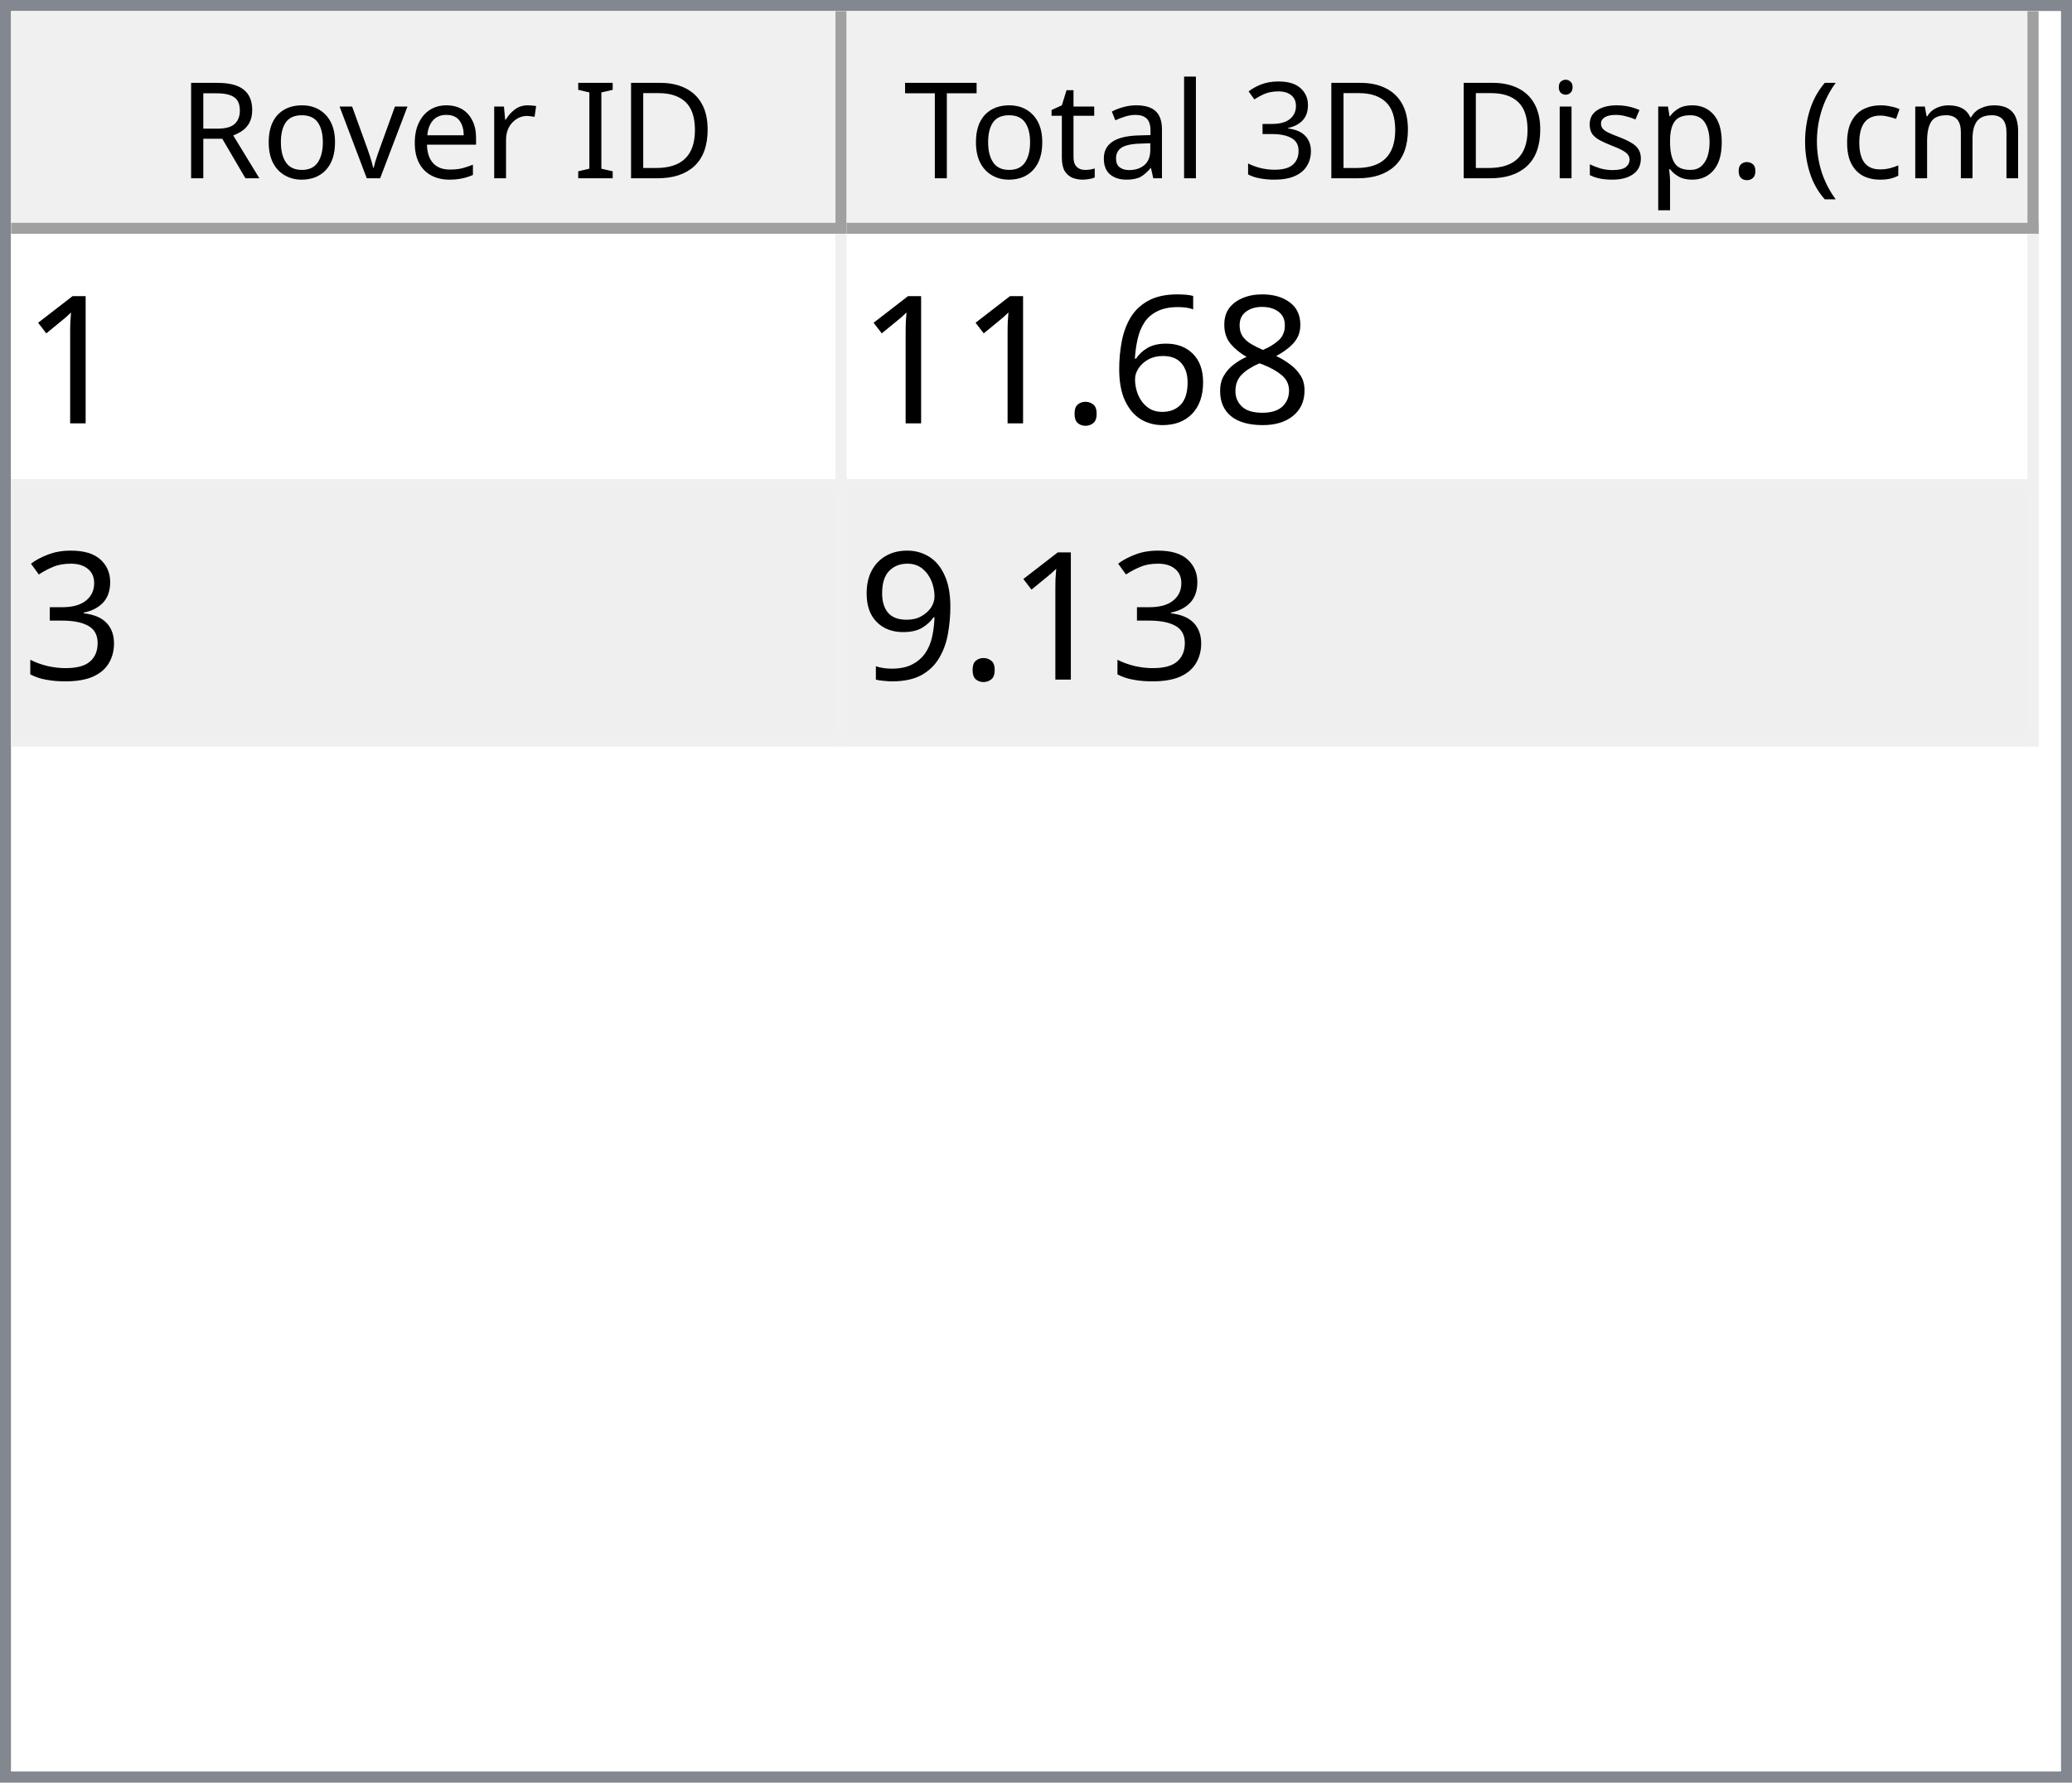
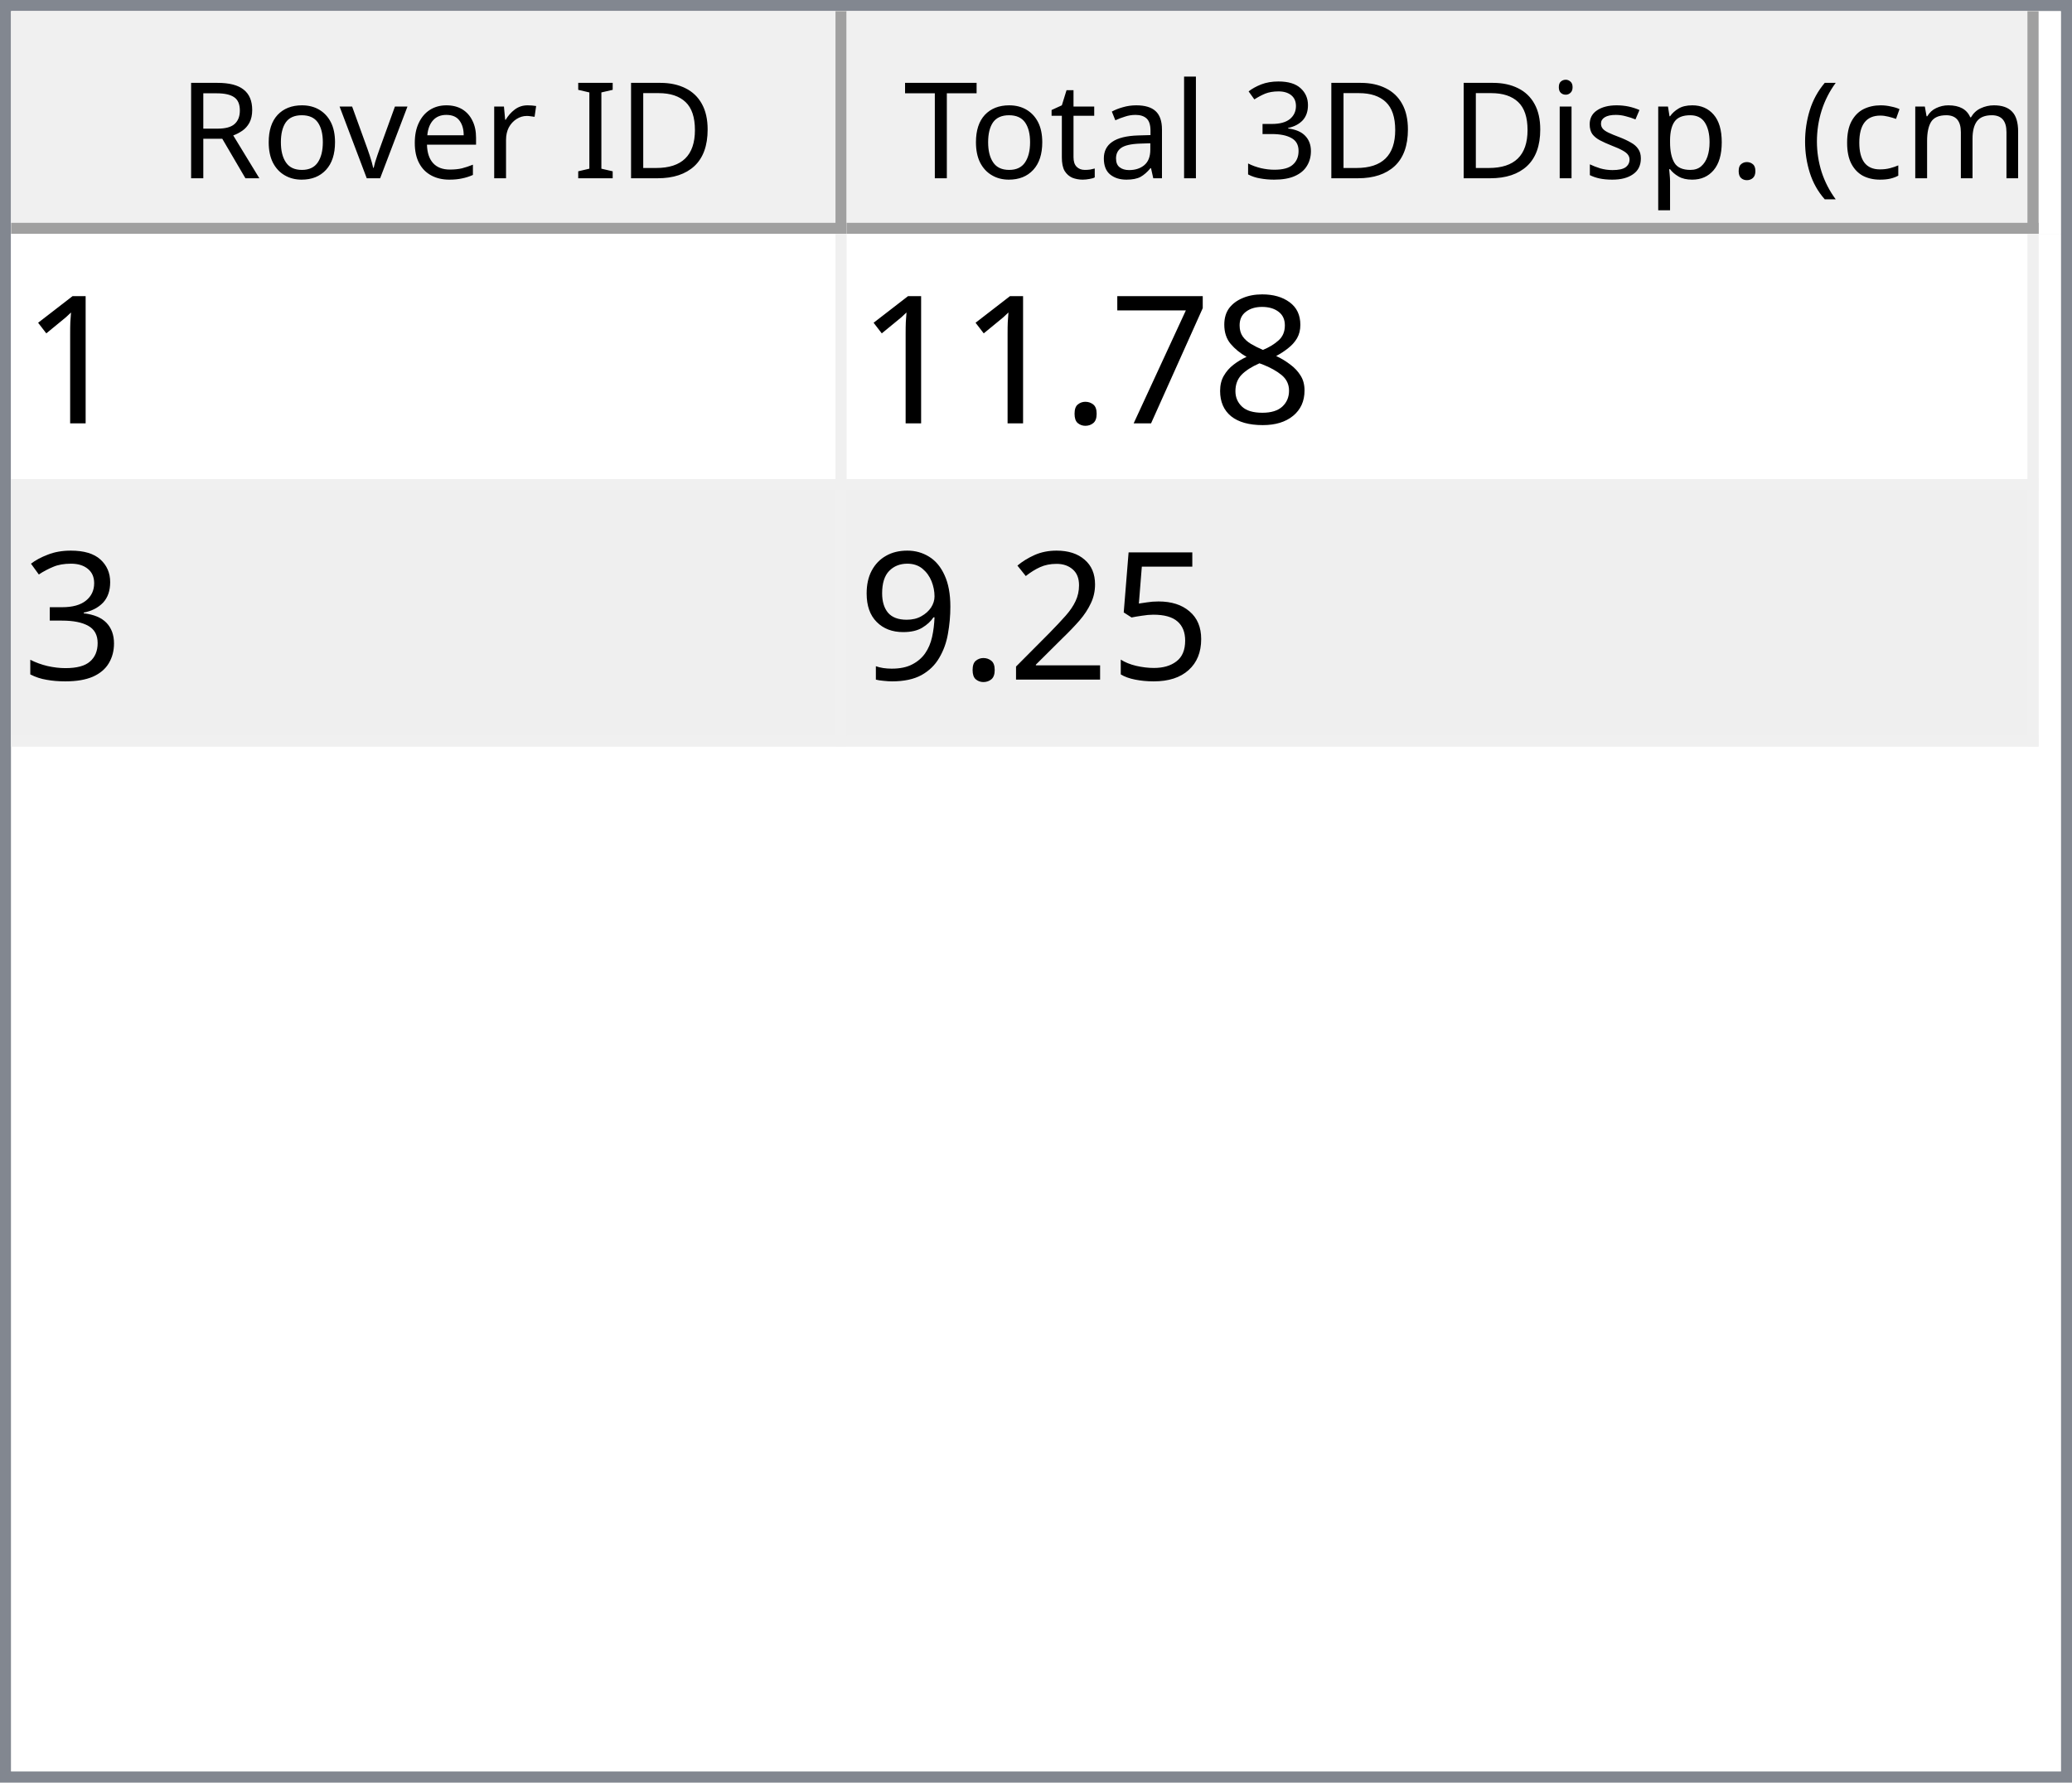
<svg xmlns="http://www.w3.org/2000/svg" style="fill-opacity:1; color-rendering:auto; color-interpolation:auto; text-rendering:auto; stroke:black; stroke-linecap:square; stroke-miterlimit:10; shape-rendering:auto; stroke-opacity:1; fill:black; stroke-dasharray:none; font-weight:normal; stroke-width:1; font-family:'Dialog'; font-style:normal; stroke-linejoin:miter; font-size:12px; stroke-dashoffset:0; image-rendering:auto;" width="186" height="160">
  <defs id="genericDefs" />
  <g>
    <defs id="defs1">
      <clipPath clipPathUnits="userSpaceOnUse" id="clipPath1">
        <path d="M0 0 L186 0 L186 160 L0 160 L0 0 Z" />
      </clipPath>
      <clipPath clipPathUnits="userSpaceOnUse" id="clipPath2">
        <path d="M0 0 L0 160 L186 160 L186 0 Z" />
      </clipPath>
      <clipPath clipPathUnits="userSpaceOnUse" id="clipPath3">
        <path d="M0 0 L0 20 L184 20 L184 0 Z" />
      </clipPath>
      <clipPath clipPathUnits="userSpaceOnUse" id="clipPath4">
        <path d="M0 0 L0 20 L75 20 L75 0 Z" />
      </clipPath>
      <clipPath clipPathUnits="userSpaceOnUse" id="clipPath5">
        <path d="M1 1 L1 19 L74 19 L74 1 Z" />
      </clipPath>
      <clipPath clipPathUnits="userSpaceOnUse" id="clipPath6">
        <path d="M0 0 L0 18 L73 18 L73 0 Z" />
      </clipPath>
      <clipPath clipPathUnits="userSpaceOnUse" id="clipPath7">
        <path d="M-0.5 -0.5 L-0.5 19.5 L74.5 19.5 L74.5 -0.5 Z" />
      </clipPath>
      <clipPath clipPathUnits="userSpaceOnUse" id="clipPath8">
        <path d="M0 0 L0 20 L107 20 L107 0 Z" />
      </clipPath>
      <clipPath clipPathUnits="userSpaceOnUse" id="clipPath9">
        <path d="M1 1 L1 19 L106 19 L106 1 Z" />
      </clipPath>
      <clipPath clipPathUnits="userSpaceOnUse" id="clipPath10">
        <path d="M0 0 L0 18 L105 18 L105 0 Z" />
      </clipPath>
      <clipPath clipPathUnits="userSpaceOnUse" id="clipPath11">
        <path d="M-0.5 -0.5 L-0.5 19.5 L106.5 19.5 L106.5 -0.5 Z" />
      </clipPath>
      <clipPath clipPathUnits="userSpaceOnUse" id="clipPath12">
        <path d="M0 0 L0 138 L184 138 L184 0 Z" />
      </clipPath>
      <clipPath clipPathUnits="userSpaceOnUse" id="clipPath13">
        <path d="M0 0 L0 46 L182 46 L182 0 Z" />
      </clipPath>
      <clipPath clipPathUnits="userSpaceOnUse" id="clipPath14">
        <path d="M-0.5 -0.5 L-0.5 45.5 L181.5 45.5 L181.5 -0.5 Z" />
      </clipPath>
      <clipPath clipPathUnits="userSpaceOnUse" id="clipPath15">
        <path d="M0 0 L0 22 L74 22 L74 0 Z" />
      </clipPath>
      <clipPath clipPathUnits="userSpaceOnUse" id="clipPath16">
        <path d="M0 0 L0 22 L106 22 L106 0 Z" />
      </clipPath>
      <font horiz-adv-x="64.551" id="font1">
        <font-face ascent="107.91" descent="25.098" units-per-em="100" style="font-style:normal; font-family:Segoe UI; font-weight:normal;" />
        <missing-glyph horiz-adv-x="64.551" d="M8.109 0 L8.109 68.266 L56.453 68.266 L56.453 0 L8.109 0 ZM15.328 7.234 L49.219 7.234 L49.219 61.031 L15.328 61.031 L15.328 7.234 Z" />
        <glyph unicode="D" horiz-adv-x="70.117" d="M9.188 0 L9.188 70.016 L28.516 70.016 Q65.531 70.016 65.531 35.891 Q65.531 19.672 55.25 9.836 Q44.969 0 27.734 0 L9.188 0 ZM17.391 62.594 L17.391 7.422 L27.828 7.422 Q41.609 7.422 49.273 14.797 Q56.938 22.172 56.938 35.688 Q56.938 62.594 28.328 62.594 L17.391 62.594 Z" />
        <glyph unicode="I" horiz-adv-x="26.611" d="M17.391 0 L9.188 0 L9.188 70.016 L17.391 70.016 L17.391 0 Z" />
        <glyph unicode=" " horiz-adv-x="27.393" d="" />
        <glyph unicode="r" horiz-adv-x="34.766" d="M34.188 41.891 Q32.078 43.5 28.125 43.5 Q23 43.5 19.555 38.672 Q16.109 33.844 16.109 25.484 L16.109 0 L8.109 0 L8.109 50 L16.109 50 L16.109 39.703 L16.312 39.703 Q18.016 44.969 21.531 47.922 Q25.047 50.875 29.391 50.875 Q32.516 50.875 34.188 50.203 L34.188 41.891 Z" />
        <glyph unicode="e" horiz-adv-x="52.295" d="M48.297 23 L12.984 23 Q13.188 14.656 17.484 10.109 Q21.781 5.562 29.297 5.562 Q37.75 5.562 44.828 11.141 L44.828 3.609 Q38.234 -1.172 27.391 -1.172 Q16.797 -1.172 10.742 5.641 Q4.688 12.453 4.688 24.812 Q4.688 36.469 11.305 43.82 Q17.922 51.172 27.734 51.172 Q37.547 51.172 42.922 44.828 Q48.297 38.484 48.297 27.203 L48.297 23 ZM40.094 29.781 Q40.047 36.719 36.75 40.578 Q33.453 44.438 27.594 44.438 Q21.922 44.438 17.969 40.383 Q14.016 36.328 13.094 29.781 L40.094 29.781 Z" />
        <glyph unicode="v" horiz-adv-x="47.9" d="M47.406 50 L27.484 0 L19.625 0 L0.688 50 L9.469 50 L22.172 13.672 Q23.578 9.672 23.922 6.688 L24.125 6.688 Q24.609 10.453 25.688 13.484 L38.969 50 L47.406 50 Z" />
        <glyph unicode="o" horiz-adv-x="58.594" d="M29 -1.172 Q17.922 -1.172 11.305 5.836 Q4.688 12.844 4.688 24.422 Q4.688 37.016 11.57 44.094 Q18.453 51.172 30.172 51.172 Q41.359 51.172 47.633 44.289 Q53.906 37.406 53.906 25.203 Q53.906 13.234 47.141 6.031 Q40.375 -1.172 29 -1.172 ZM29.594 44.438 Q21.875 44.438 17.383 39.188 Q12.891 33.938 12.891 24.703 Q12.891 15.828 17.43 10.695 Q21.969 5.562 29.594 5.562 Q37.359 5.562 41.531 10.594 Q45.703 15.625 45.703 24.906 Q45.703 34.281 41.531 39.359 Q37.359 44.438 29.594 44.438 Z" />
        <glyph unicode="R" horiz-adv-x="59.814" d="M59.375 0 L49.609 0 L37.891 19.625 Q36.281 22.359 34.766 24.289 Q33.25 26.219 31.664 27.438 Q30.078 28.656 28.25 29.219 Q26.422 29.781 24.125 29.781 L17.391 29.781 L17.391 0 L9.188 0 L9.188 70.016 L30.078 70.016 Q34.672 70.016 38.555 68.867 Q42.438 67.719 45.289 65.375 Q48.141 63.031 49.758 59.547 Q51.375 56.062 51.375 51.375 Q51.375 47.703 50.273 44.656 Q49.172 41.609 47.148 39.211 Q45.125 36.812 42.266 35.133 Q39.406 33.453 35.844 32.516 L35.844 32.328 Q37.594 31.547 38.891 30.547 Q40.188 29.547 41.359 28.18 Q42.531 26.812 43.68 25.078 Q44.828 23.344 46.234 21.047 L59.375 0 ZM17.391 62.594 L17.391 37.203 L28.516 37.203 Q31.594 37.203 34.203 38.133 Q36.812 39.062 38.719 40.797 Q40.625 42.531 41.703 45.047 Q42.781 47.562 42.781 50.688 Q42.781 56.297 39.141 59.445 Q35.5 62.594 28.609 62.594 L17.391 62.594 Z" />
        <glyph unicode=")" horiz-adv-x="30.176" d="M8.297 -15.922 L1.172 -15.922 Q16.406 2.344 16.406 26.812 Q16.406 51.469 1.078 70.016 L8.297 70.016 Q23.531 52.156 23.531 26.703 Q23.531 1.375 8.297 -15.922 Z" />
        <glyph unicode="m" horiz-adv-x="86.133" d="M79.109 0 L71.094 0 L71.094 28.719 Q71.094 37.016 68.531 40.727 Q65.969 44.438 59.906 44.438 Q54.781 44.438 51.195 39.75 Q47.609 35.062 47.609 28.516 L47.609 0 L39.594 0 L39.594 29.688 Q39.594 44.438 28.219 44.438 Q22.953 44.438 19.531 40.016 Q16.109 35.594 16.109 28.516 L16.109 0 L8.109 0 L8.109 50 L16.109 50 L16.109 42.094 L16.312 42.094 Q21.625 51.172 31.844 51.172 Q36.969 51.172 40.773 48.312 Q44.578 45.453 46 40.828 Q51.562 51.172 62.594 51.172 Q79.109 51.172 79.109 30.812 L79.109 0 Z" />
        <glyph unicode="c" horiz-adv-x="46.191" d="M42.188 2.297 Q36.422 -1.172 28.516 -1.172 Q17.828 -1.172 11.258 5.789 Q4.688 12.75 4.688 23.828 Q4.688 36.188 11.766 43.68 Q18.844 51.172 30.672 51.172 Q37.25 51.172 42.281 48.734 L42.281 40.531 Q36.719 44.438 30.375 44.438 Q22.703 44.438 17.797 38.945 Q12.891 33.453 12.891 24.516 Q12.891 15.719 17.508 10.641 Q22.125 5.562 29.891 5.562 Q36.422 5.562 42.188 9.906 L42.188 2.297 Z" />
        <glyph unicode="(" horiz-adv-x="30.176" d="M29.109 -15.922 L21.969 -15.922 Q6.844 1.375 6.844 26.703 Q6.844 52.156 21.969 70.016 L29.203 70.016 Q13.875 51.469 13.875 26.812 Q13.875 2.344 29.109 -15.922 Z" />
        <glyph unicode="." horiz-adv-x="21.68" d="M10.891 -1.078 Q8.641 -1.078 7.055 0.539 Q5.469 2.156 5.469 4.391 Q5.469 6.641 7.055 8.273 Q8.641 9.906 10.891 9.906 Q13.188 9.906 14.797 8.273 Q16.406 6.641 16.406 4.391 Q16.406 2.156 14.797 0.539 Q13.188 -1.078 10.891 -1.078 Z" />
        <glyph unicode="p" horiz-adv-x="58.789" d="M16.312 7.234 L16.109 7.234 L16.109 -23 L8.109 -23 L8.109 50 L16.109 50 L16.109 41.219 L16.312 41.219 Q22.219 51.172 33.594 51.172 Q43.266 51.172 48.688 44.461 Q54.109 37.75 54.109 26.469 Q54.109 13.922 48 6.375 Q41.891 -1.172 31.297 -1.172 Q21.578 -1.172 16.312 7.234 ZM16.109 27.391 L16.109 20.406 Q16.109 14.203 20.141 9.883 Q24.172 5.562 30.375 5.562 Q37.641 5.562 41.773 11.133 Q45.906 16.703 45.906 26.609 Q45.906 34.969 42.047 39.703 Q38.188 44.438 31.594 44.438 Q24.609 44.438 20.359 39.578 Q16.109 34.719 16.109 27.391 Z" />
        <glyph unicode="s" horiz-adv-x="42.432" d="M5.078 1.812 L5.078 10.406 Q11.625 5.562 19.484 5.562 Q30.031 5.562 30.031 12.594 Q30.031 14.594 29.125 15.992 Q28.219 17.391 26.68 18.461 Q25.141 19.531 23.07 20.383 Q21 21.234 18.609 22.172 Q15.281 23.484 12.766 24.828 Q10.25 26.172 8.57 27.859 Q6.891 29.547 6.031 31.695 Q5.172 33.844 5.172 36.719 Q5.172 40.234 6.789 42.945 Q8.406 45.656 11.086 47.484 Q13.766 49.312 17.211 50.242 Q20.656 51.172 24.312 51.172 Q30.812 51.172 35.938 48.922 L35.938 40.828 Q30.422 44.438 23.25 44.438 Q21 44.438 19.195 43.922 Q17.391 43.406 16.094 42.477 Q14.797 41.547 14.086 40.258 Q13.375 38.969 13.375 37.406 Q13.375 35.453 14.086 34.133 Q14.797 32.812 16.164 31.789 Q17.531 30.766 19.484 29.938 Q21.438 29.109 23.922 28.125 Q27.25 26.859 29.883 25.516 Q32.516 24.172 34.375 22.484 Q36.234 20.797 37.234 18.602 Q38.234 16.406 38.234 13.375 Q38.234 9.672 36.602 6.938 Q34.969 4.203 32.234 2.398 Q29.5 0.594 25.93 -0.289 Q22.359 -1.172 18.453 -1.172 Q10.75 -1.172 5.078 1.812 Z" />
        <glyph unicode="i" horiz-adv-x="24.219" d="M12.203 62.703 Q10.062 62.703 8.547 64.164 Q7.031 65.625 7.031 67.875 Q7.031 70.125 8.547 71.609 Q10.062 73.094 12.203 73.094 Q14.406 73.094 15.945 71.609 Q17.484 70.125 17.484 67.875 Q17.484 65.719 15.945 64.211 Q14.406 62.703 12.203 62.703 ZM16.109 0 L8.109 0 L8.109 50 L16.109 50 L16.109 0 Z" />
        <glyph unicode="3" horiz-adv-x="53.906" d="M46.531 19.828 Q46.531 15.094 44.75 11.211 Q42.969 7.328 39.719 4.57 Q36.469 1.812 31.93 0.297 Q27.391 -1.219 21.922 -1.219 Q11.922 -1.219 6 2.594 L6 11.188 Q13.094 5.609 22.219 5.609 Q25.875 5.609 28.828 6.539 Q31.781 7.469 33.906 9.227 Q36.031 10.984 37.18 13.477 Q38.328 15.969 38.328 19.094 Q38.328 32.812 18.797 32.812 L12.984 32.812 L12.984 39.594 L18.5 39.594 Q35.797 39.594 35.797 52.484 Q35.797 64.406 22.609 64.406 Q15.188 64.406 8.688 59.422 L8.688 67.188 Q15.375 71.188 24.609 71.188 Q29 71.188 32.57 69.969 Q36.141 68.75 38.68 66.555 Q41.219 64.359 42.609 61.281 Q44 58.203 44 54.5 Q44 40.672 30.031 36.719 L30.031 36.531 Q33.594 36.141 36.625 34.797 Q39.656 33.453 41.852 31.305 Q44.047 29.156 45.289 26.25 Q46.531 23.344 46.531 19.828 Z" />
        <glyph unicode="l" horiz-adv-x="24.219" d="M16.109 0 L8.109 0 L8.109 74.031 L16.109 74.031 L16.109 0 Z" />
        <glyph unicode="a" horiz-adv-x="50.879" d="M43.891 0 L35.891 0 L35.891 7.812 L35.688 7.812 Q30.469 -1.172 20.312 -1.172 Q12.844 -1.172 8.617 2.781 Q4.391 6.734 4.391 13.281 Q4.391 27.297 20.906 29.594 L35.891 31.688 Q35.891 44.438 25.594 44.438 Q16.547 44.438 9.281 38.281 L9.281 46.484 Q16.656 51.172 26.266 51.172 Q43.891 51.172 43.891 32.516 L43.891 0 ZM35.891 25.297 L23.828 23.641 Q18.266 22.859 15.43 20.875 Q12.594 18.891 12.594 13.875 Q12.594 10.203 15.211 7.883 Q17.828 5.562 22.172 5.562 Q28.125 5.562 32.008 9.742 Q35.891 13.922 35.891 20.312 L35.891 25.297 Z" />
        <glyph unicode="t" horiz-adv-x="33.887" d="M31.297 0.484 Q28.469 -1.078 23.828 -1.078 Q10.688 -1.078 10.688 13.578 L10.688 43.172 L2.094 43.172 L2.094 50 L10.688 50 L10.688 62.203 L18.703 64.797 L18.703 50 L31.297 50 L31.297 43.172 L18.703 43.172 L18.703 14.984 Q18.703 9.969 20.414 7.82 Q22.125 5.672 26.078 5.672 Q29.109 5.672 31.297 7.328 L31.297 0.484 Z" />
        <glyph unicode="T" horiz-adv-x="52.393" d="M50.594 62.594 L30.375 62.594 L30.375 0 L22.172 0 L22.172 62.594 L2 62.594 L2 70.016 L50.594 70.016 L50.594 62.594 Z" />
      </font>
      <font horiz-adv-x="75.0" id="font2">
        <font-face ascent="100.537" descent="21.973" units-per-em="100" style="font-style:normal; font-family:sans-serif; font-weight:normal;" />
        <missing-glyph horiz-adv-x="75.0" d="M12.5 0 L12.5 62.5 L62.5 62.5 L62.5 0 L12.5 0 ZM14.062 1.562 L60.938 1.562 L60.938 60.938 L14.062 60.938 L14.062 1.562 Z" />
        <glyph unicode="1" horiz-adv-x="55.615" d="M37.25 0 L28.469 0 L28.469 56 Q25.297 52.984 20.141 49.953 Q14.984 46.922 10.891 45.406 L10.891 53.906 Q18.266 57.375 23.781 62.305 Q29.297 67.234 31.594 71.875 L37.25 71.875 L37.25 0 Z" />
        <glyph unicode="8" horiz-adv-x="55.615" d="M17.672 38.812 Q12.203 40.828 9.57 44.539 Q6.938 48.25 6.938 53.422 Q6.938 61.234 12.555 66.555 Q18.172 71.875 27.484 71.875 Q36.859 71.875 42.578 66.43 Q48.297 60.984 48.297 53.172 Q48.297 48.188 45.68 44.508 Q43.062 40.828 37.75 38.812 Q44.344 36.672 47.781 31.883 Q51.219 27.094 51.219 20.453 Q51.219 11.281 44.727 5.031 Q38.234 -1.219 27.641 -1.219 Q17.047 -1.219 10.547 5.055 Q4.047 11.328 4.047 20.703 Q4.047 27.688 7.594 32.398 Q11.141 37.109 17.672 38.812 ZM15.922 53.719 Q15.922 48.641 19.195 45.414 Q22.469 42.188 27.688 42.188 Q32.766 42.188 36.016 45.383 Q39.266 48.578 39.266 53.219 Q39.266 58.062 35.914 61.359 Q32.562 64.656 27.594 64.656 Q22.562 64.656 19.242 61.43 Q15.922 58.203 15.922 53.719 ZM13.094 20.656 Q13.094 16.891 14.875 13.375 Q16.656 9.859 20.172 7.93 Q23.688 6 27.734 6 Q34.031 6 38.133 10.055 Q42.234 14.109 42.234 20.359 Q42.234 26.703 38.016 30.859 Q33.797 35.016 27.438 35.016 Q21.234 35.016 17.164 30.914 Q13.094 26.812 13.094 20.656 Z" />
-         <glyph unicode="6" horiz-adv-x="55.615" d="M49.75 54.047 L41.016 53.375 Q39.844 58.547 37.703 60.891 Q34.125 64.656 28.906 64.656 Q24.703 64.656 21.531 62.312 Q17.391 59.281 14.992 53.469 Q12.594 47.656 12.5 36.922 Q15.672 41.75 20.266 44.094 Q24.859 46.438 29.891 46.438 Q38.672 46.438 44.852 39.969 Q51.031 33.5 51.031 23.25 Q51.031 16.5 48.125 10.719 Q45.219 4.938 40.141 1.859 Q35.062 -1.219 28.609 -1.219 Q17.625 -1.219 10.695 6.859 Q3.766 14.938 3.766 33.5 Q3.766 54.25 11.422 63.672 Q18.109 71.875 29.438 71.875 Q37.891 71.875 43.289 67.141 Q48.688 62.406 49.75 54.047 ZM13.875 23.188 Q13.875 18.656 15.797 14.508 Q17.719 10.359 21.188 8.18 Q24.656 6 28.469 6 Q34.031 6 38.039 10.492 Q42.047 14.984 42.047 22.703 Q42.047 30.125 38.086 34.398 Q34.125 38.672 28.125 38.672 Q22.172 38.672 18.023 34.398 Q13.875 30.125 13.875 23.188 Z" />
+         <glyph unicode="7" horiz-adv-x="55.615" d="M4.734 62.203 L4.734 70.656 L51.078 70.656 L51.078 63.812 Q44.234 56.547 37.523 44.484 Q30.812 32.422 27.156 19.672 Q24.516 10.688 23.781 0 L14.75 0 Q14.891 8.453 18.062 20.414 Q21.234 32.375 27.172 43.484 Q33.109 54.594 39.797 62.203 L4.734 62.203 Z" />
        <glyph unicode="." horiz-adv-x="27.783" d="M9.078 0 L9.078 10.016 L19.094 10.016 L19.094 0 L9.078 0 Z" />
        <glyph unicode="3" horiz-adv-x="55.615" d="M4.203 18.891 L12.984 20.062 Q14.5 12.594 18.141 9.297 Q21.781 6 27 6 Q33.203 6 37.477 10.297 Q41.75 14.594 41.75 20.953 Q41.75 27 37.797 30.93 Q33.844 34.859 27.734 34.859 Q25.25 34.859 21.531 33.891 L22.516 41.609 Q23.391 41.5 23.922 41.5 Q29.547 41.5 34.039 44.43 Q38.531 47.359 38.531 53.469 Q38.531 58.297 35.258 61.477 Q31.984 64.656 26.812 64.656 Q21.688 64.656 18.266 61.43 Q14.844 58.203 13.875 51.766 L5.078 53.328 Q6.688 62.156 12.398 67.016 Q18.109 71.875 26.609 71.875 Q32.469 71.875 37.398 69.359 Q42.328 66.844 44.945 62.5 Q47.562 58.156 47.562 53.266 Q47.562 48.641 45.07 44.828 Q42.578 41.016 37.703 38.766 Q44.047 37.312 47.562 32.695 Q51.078 28.078 51.078 21.141 Q51.078 11.766 44.242 5.25 Q37.406 -1.266 26.953 -1.266 Q17.531 -1.266 11.305 4.352 Q5.078 9.969 4.203 18.891 Z" />
+         <glyph unicode="5" horiz-adv-x="55.615" d="M4.156 18.75 L13.375 19.531 Q14.406 12.797 18.141 9.398 Q21.875 6 27.156 6 Q33.5 6 37.891 10.789 Q42.281 15.578 42.281 23.484 Q42.281 31 38.062 35.352 Q33.844 39.703 27 39.703 Q22.75 39.703 19.336 37.773 Q15.922 35.844 13.969 32.766 L5.719 33.844 L12.641 70.609 L48.25 70.609 L48.25 62.203 L19.672 62.203 L15.828 42.969 Q22.266 47.469 29.344 47.469 Q38.719 47.469 45.164 40.969 Q51.609 34.469 51.609 24.266 Q51.609 14.547 45.953 7.469 Q39.062 -1.219 27.156 -1.219 Q17.391 -1.219 11.211 4.25 Q5.031 9.719 4.156 18.75 Z" />
+         <glyph unicode="2" horiz-adv-x="55.615" d="M50.344 8.453 L50.344 0 L3.031 0 Q2.938 3.172 4.047 6.109 Q5.859 10.938 9.836 15.625 Q13.812 20.312 21.344 26.469 Q33.016 36.031 37.117 41.625 Q41.219 47.219 41.219 52.203 Q41.219 57.422 37.477 61.008 Q33.734 64.594 27.734 64.594 Q21.391 64.594 17.578 60.789 Q13.766 56.984 13.719 50.25 L4.688 51.172 Q5.609 61.281 11.664 66.578 Q17.719 71.875 27.938 71.875 Q38.234 71.875 44.242 66.164 Q50.25 60.453 50.25 52 Q50.25 47.703 48.492 43.555 Q46.734 39.406 42.656 34.812 Q38.578 30.219 29.109 22.219 Q21.188 15.578 18.945 13.211 Q16.703 10.844 15.234 8.453 L50.344 8.453 Z" />
        <glyph unicode="9" horiz-adv-x="55.615" d="M5.469 16.547 L13.922 17.328 Q14.984 11.375 18.016 8.688 Q21.047 6 25.781 6 Q29.828 6 32.883 7.859 Q35.938 9.719 37.891 12.82 Q39.844 15.922 41.164 21.195 Q42.484 26.469 42.484 31.938 Q42.484 32.516 42.438 33.688 Q39.797 29.5 35.234 26.883 Q30.672 24.266 25.344 24.266 Q16.453 24.266 10.305 30.711 Q4.156 37.156 4.156 47.703 Q4.156 58.594 10.578 65.234 Q17 71.875 26.656 71.875 Q33.641 71.875 39.43 68.117 Q45.219 64.359 48.219 57.398 Q51.219 50.438 51.219 37.25 Q51.219 23.531 48.242 15.406 Q45.266 7.281 39.383 3.031 Q33.5 -1.219 25.594 -1.219 Q17.188 -1.219 11.867 3.445 Q6.547 8.109 5.469 16.547 ZM41.453 48.141 Q41.453 55.719 37.43 60.156 Q33.406 64.594 27.734 64.594 Q21.875 64.594 17.531 59.812 Q13.188 55.031 13.188 47.406 Q13.188 40.578 17.312 36.305 Q21.438 32.031 27.484 32.031 Q33.594 32.031 37.523 36.305 Q41.453 40.578 41.453 48.141 Z" />
      </font>
    </defs>
    <g style="fill:white; stroke:white;">
      <rect x="0" y="0" width="186" style="clip-path:url(#clipPath1); stroke:none;" height="160" />
    </g>
    <g style="fill:white; text-rendering:optimizeSpeed; color-rendering:optimizeSpeed; image-rendering:optimizeSpeed; shape-rendering:crispEdges; stroke:white; color-interpolation:sRGB;">
      <rect x="0" width="186" height="160" y="0" style="stroke:none;" />
      <path style="stroke:none;" d="M0 160 L186 160 L186 0 L0 0 Z" />
    </g>
    <g style="fill:rgb(240,240,240); font-family:'Segoe UI'; stroke:rgb(240,240,240);">
      <rect x="0" y="0" width="186" style="clip-path:url(#clipPath2); stroke:none;" height="160" />
    </g>
    <g style="fill:rgb(130,135,144); font-family:'Segoe UI'; stroke:rgb(130,135,144);">
      <path d="M0 0 L186 0 L186 160 L0 160 L0 0 ZM1 1 L185 1 L185 159 L1 159 L1 1 Z" style="fill-rule:evenodd; clip-path:url(#clipPath2); stroke:none;" />
    </g>
    <g style="fill:white; font-family:'Segoe UI'; stroke:white;" transform="translate(1,1)">
      <rect x="0" y="0" width="184" style="clip-path:url(#clipPath3); stroke:none;" height="20" />
    </g>
    <g style="fill:rgb(240,240,240); font-family:'Segoe UI'; stroke:rgb(240,240,240);" transform="translate(1,1)">
      <rect x="0" y="0" width="75" style="clip-path:url(#clipPath4); stroke:none;" height="20" />
    </g>
    <g style="font-family:'Segoe UI';" transform="translate(2,2)">
      <text x="14" xml:space="preserve" y="14" style="clip-path:url(#clipPath6); stroke:none;">Rover ID</text>
    </g>
    <g style="fill:rgb(160,160,160); font-family:'Segoe UI'; stroke:rgb(160,160,160); stroke-linejoin:bevel;" transform="translate(1.5,1.5)">
      <line x1="74" x2="74" y1="0" style="fill:none; clip-path:url(#clipPath7);" y2="19" />
    </g>
    <g style="fill:rgb(160,160,160); font-family:'Segoe UI'; stroke:rgb(160,160,160); stroke-linejoin:bevel;" transform="matrix(1,0,0,1,1,1) translate(0.5,0.5)">
      <line x1="0" x2="74" y1="19" style="fill:none; clip-path:url(#clipPath7);" y2="19" />
    </g>
    <g style="fill:rgb(240,240,240); font-family:'Segoe UI'; stroke:rgb(240,240,240);" transform="translate(76,1)">
      <rect x="0" y="0" width="107" style="clip-path:url(#clipPath8); stroke:none;" height="20" />
    </g>
    <g style="font-family:'Segoe UI';" transform="translate(77,2)">
      <text x="1" xml:space="preserve" y="14" style="clip-path:url(#clipPath10); stroke:none;"> Total 3D Disp. (cm)</text>
    </g>
    <g style="fill:rgb(160,160,160); font-family:'Segoe UI'; stroke:rgb(160,160,160); stroke-linejoin:bevel;" transform="translate(76.5,1.5)">
      <line x1="106" x2="106" y1="0" style="fill:none; clip-path:url(#clipPath11);" y2="19" />
    </g>
    <g style="fill:rgb(160,160,160); font-family:'Segoe UI'; stroke:rgb(160,160,160); stroke-linejoin:bevel;" transform="matrix(1,0,0,1,76,1) translate(0.5,0.5)">
      <line x1="0" x2="106" y1="19" style="fill:none; clip-path:url(#clipPath11);" y2="19" />
    </g>
    <g style="fill:white; font-family:'Segoe UI'; stroke:white;" transform="translate(1,21)">
      <rect x="0" y="0" width="184" style="clip-path:url(#clipPath12); stroke:none;" height="138" />
    </g>
    <g style="fill:rgb(240,240,240); font-size:16px; font-family:sans-serif; stroke:rgb(240,240,240);" transform="translate(1,21)">
      <rect x="0" y="0" width="182" style="clip-path:url(#clipPath13); stroke:none;" height="46" />
      <line transform="translate(0.5,0.5)" x1="0" x2="181" y1="22" style="clip-path:url(#clipPath14); fill:none; stroke-linejoin:bevel;" y2="22" />
    </g>
    <g transform="matrix(1,0,0,1,1,21) translate(0.5,0.5)" style="fill:rgb(240,240,240); font-size:16px; font-family:sans-serif; stroke:rgb(240,240,240); stroke-linejoin:bevel;">
      <line x1="0" x2="181" y1="45" style="fill:none; clip-path:url(#clipPath14);" y2="45" />
    </g>
    <g transform="matrix(1,0,0,1,1,21) translate(0.5,0.5)" style="fill:rgb(240,240,240); font-size:16px; font-family:sans-serif; stroke:rgb(240,240,240); stroke-linejoin:bevel;">
      <line x1="74" x2="74" y1="0" style="fill:none; clip-path:url(#clipPath14);" y2="45" />
    </g>
    <g transform="matrix(1,0,0,1,1,21) translate(0.5,0.5)" style="fill:rgb(240,240,240); font-size:16px; font-family:sans-serif; stroke:rgb(240,240,240); stroke-linejoin:bevel;">
      <line x1="181" x2="181" y1="0" style="fill:none; clip-path:url(#clipPath14);" y2="45" />
    </g>
    <g style="fill:white; font-size:16px; font-family:sans-serif; stroke:white;" transform="matrix(1,0,0,1,1,21)">
      <rect x="0" y="0" width="74" style="clip-path:url(#clipPath15); stroke:none;" height="22" />
      <text x="1" y="17" style="fill:black; clip-path:url(#clipPath15); stroke:none;" xml:space="preserve">1</text>
    </g>
    <g style="fill:white; font-size:16px; font-family:sans-serif; stroke:white;" transform="matrix(1,0,0,1,1,21) translate(75,0)">
      <rect x="0" y="0" width="106" style="clip-path:url(#clipPath16); stroke:none;" height="22" />
-       <text x="1" y="17" style="fill:black; clip-path:url(#clipPath16); stroke:none;" xml:space="preserve">11.68</text>
+       <text x="1" y="17" style="fill:black; clip-path:url(#clipPath16); stroke:none;" xml:space="preserve">11.78</text>
    </g>
    <g style="fill:rgb(239,239,239); font-size:16px; font-family:sans-serif; stroke:rgb(239,239,239);" transform="matrix(1,0,0,1,1,21) translate(0,23)">
      <rect x="0" y="0" width="74" style="clip-path:url(#clipPath15); stroke:none;" height="22" />
      <text x="1" y="17" style="fill:black; clip-path:url(#clipPath15); stroke:none;" xml:space="preserve">3</text>
    </g>
    <g style="fill:rgb(239,239,239); font-size:16px; font-family:sans-serif; stroke:rgb(239,239,239);" transform="matrix(1,0,0,1,1,21) translate(75,23)">
      <rect x="0" y="0" width="106" style="clip-path:url(#clipPath16); stroke:none;" height="22" />
-       <text x="1" y="17" style="fill:black; clip-path:url(#clipPath16); stroke:none;" xml:space="preserve">9.13</text>
+       <text x="1" y="17" style="fill:black; clip-path:url(#clipPath16); stroke:none;" xml:space="preserve">9.25</text>
    </g>
  </g>
</svg>
